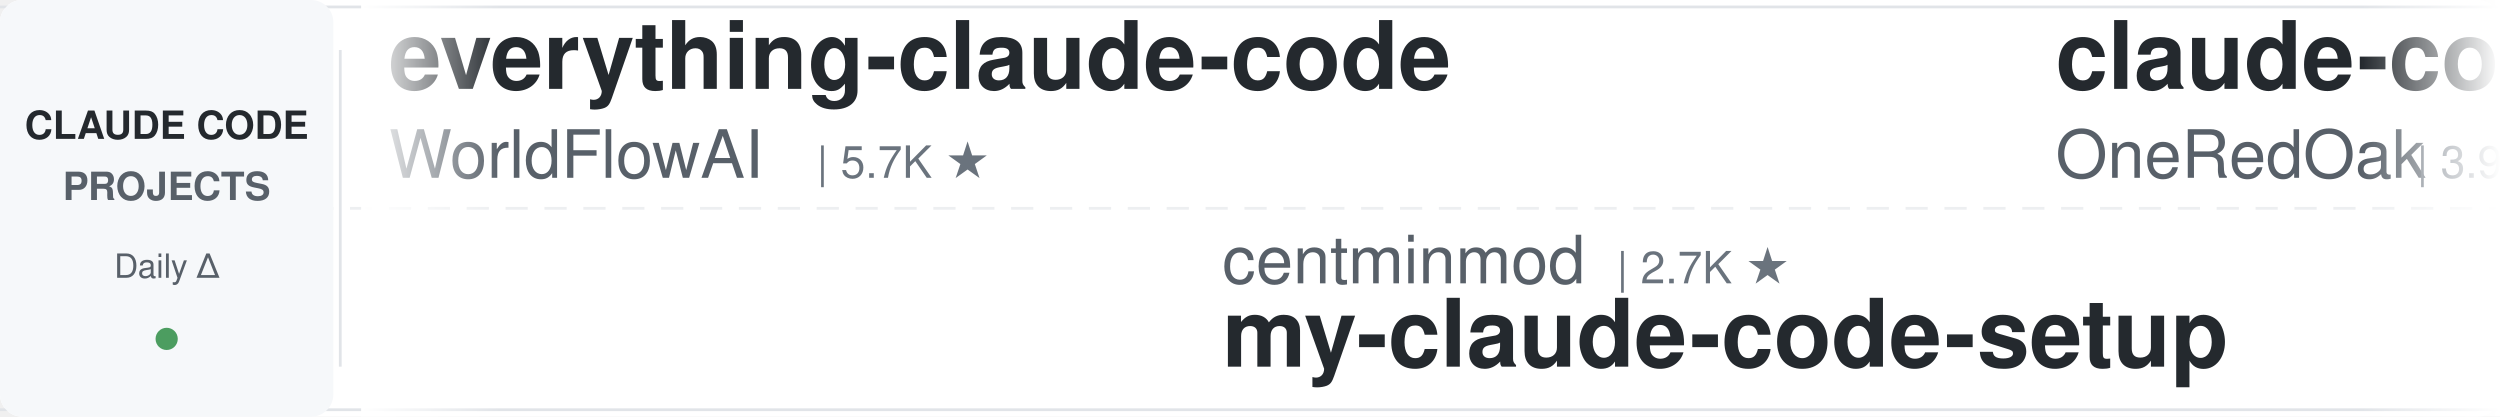
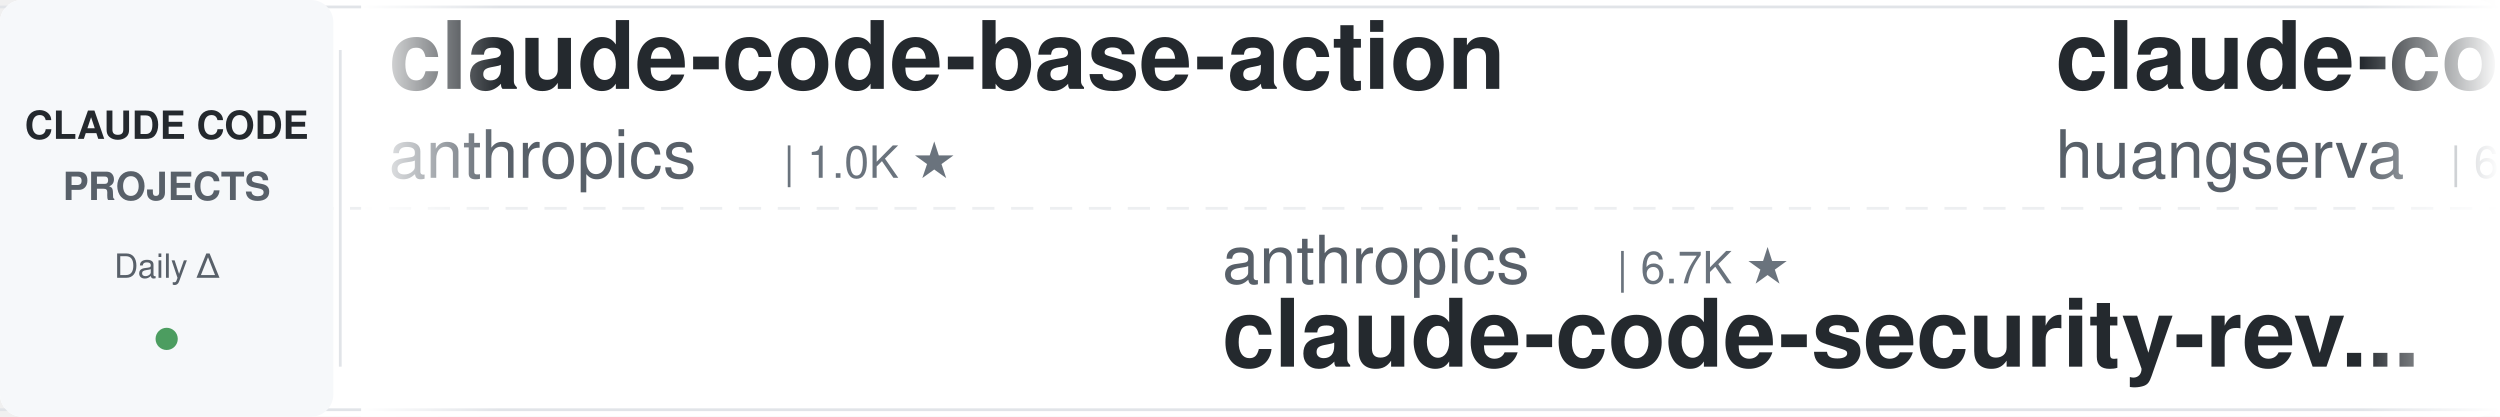
<svg xmlns="http://www.w3.org/2000/svg" width="900" height="150">
  <defs>
    <linearGradient id="leftFade" x1="0%" y1="0%" x2="100%" y2="0%">
      <stop offset="0%" style="stop-color:#ffffff;stop-opacity:1" />
      <stop offset="100%" style="stop-color:#ffffff;stop-opacity:0" />
    </linearGradient>
    <linearGradient id="rightFade" x1="0%" y1="0%" x2="100%" y2="0%">
      <stop offset="0%" style="stop-color:#ffffff;stop-opacity:0" />
      <stop offset="100%" style="stop-color:#ffffff;stop-opacity:1" />
    </linearGradient>
  </defs>
  <rect width="900" height="150" fill="#ffffff" rx="8" />
  <rect x="0" y="2" width="900" height="1" fill="#e1e4e8" />
  <rect x="0" y="147" width="900" height="1" fill="#e1e4e8" />
  <line x1="0" y1="75" x2="900" y2="75" stroke="#e1e4e8" stroke-width="1" stroke-dasharray="8 6" opacity="0.6" />
  <rect x="0" y="0" width="120" height="150" fill="#f6f8fa" rx="8" />
  <text x="60" y="50" font-family="-apple-system, BlinkMacSystemFont, 'Segoe UI', Helvetica, Arial, sans-serif" font-size="14" font-weight="600" fill="#24292e" text-anchor="middle">CLAUDE CODE</text>
  <text x="60" y="72" font-family="-apple-system, BlinkMacSystemFont, 'Segoe UI', Helvetica, Arial, sans-serif" font-size="14" font-weight="600" fill="#586069" text-anchor="middle">PROJECTS</text>
  <text x="60" y="100" font-family="-apple-system, BlinkMacSystemFont, 'Segoe UI', Helvetica, Arial, sans-serif" font-size="12" font-weight="500" fill="#586069" text-anchor="middle">Daily Δ</text>
  <circle cx="60" cy="122" r="4" fill="#22863a" opacity="0.8" />
  <rect x="122" y="18" width="1" height="114" fill="#e1e4e8" />
  <clipPath id="tickerClip">
    <rect x="130" y="0" width="770" height="150" />
  </clipPath>
  <g clip-path="url(#tickerClip)">
    <g id="tickerItems">
      <animateTransform attributeName="transform" attributeType="XML" type="translate" from="0 0" to="-3000 0" dur="54s" repeatCount="indefinite" />
      <g transform="translate(0, 0)">
-         <text x="140" y="32" font-family="-apple-system, BlinkMacSystemFont, 'Segoe UI', Helvetica, Arial, sans-serif" font-size="34" font-weight="600" fill="#24292e">everything-claude-code</text>
-         <text x="140" y="64" font-family="-apple-system, BlinkMacSystemFont, 'Segoe UI', Helvetica, Arial, sans-serif" font-size="24" font-weight="400" fill="#586069">WorldFlowAI</text>
-         <text x="294" y="64" font-family="-apple-system, BlinkMacSystemFont, 'Segoe UI', Helvetica, Arial, sans-serif" font-size="16" font-weight="500" fill="#6a737d">| 5.7K ★</text>
+         <text x="140" y="32" font-family="-apple-system, BlinkMacSystemFont, 'Segoe UI', Helvetica, Arial, sans-serif" font-size="34" font-weight="600" fill="#24292e">claude-code-base-action</text>
+         <text x="140" y="64" font-family="-apple-system, BlinkMacSystemFont, 'Segoe UI', Helvetica, Arial, sans-serif" font-size="24" font-weight="400" fill="#586069">anthropics</text>
+         <text x="282" y="64" font-family="-apple-system, BlinkMacSystemFont, 'Segoe UI', Helvetica, Arial, sans-serif" font-size="16" font-weight="500" fill="#6a737d">| 1.0K ★</text>
      </g>
      <g transform="translate(300, 0)">
-         <text x="140" y="102" font-family="-apple-system, BlinkMacSystemFont, 'Segoe UI', Helvetica, Arial, sans-serif" font-size="24" font-weight="400" fill="#586069">centminmod</text>
-         <text x="282" y="102" font-family="-apple-system, BlinkMacSystemFont, 'Segoe UI', Helvetica, Arial, sans-serif" font-size="16" font-weight="500" fill="#6a737d">| 2.7K ★</text>
-         <text x="140" y="132" font-family="-apple-system, BlinkMacSystemFont, 'Segoe UI', Helvetica, Arial, sans-serif" font-size="34" font-weight="600" fill="#24292e">my-claude-code-setup</text>
+         <text x="140" y="102" font-family="-apple-system, BlinkMacSystemFont, 'Segoe UI', Helvetica, Arial, sans-serif" font-size="24" font-weight="400" fill="#586069">anthropics</text>
+         <text x="282" y="102" font-family="-apple-system, BlinkMacSystemFont, 'Segoe UI', Helvetica, Arial, sans-serif" font-size="16" font-weight="500" fill="#6a737d">| 6.7K ★</text>
+         <text x="140" y="132" font-family="-apple-system, BlinkMacSystemFont, 'Segoe UI', Helvetica, Arial, sans-serif" font-size="34" font-weight="600" fill="#24292e">claude-code-security-rev...</text>
      </g>
      <g transform="translate(600, 0)">
-         <text x="140" y="32" font-family="-apple-system, BlinkMacSystemFont, 'Segoe UI', Helvetica, Arial, sans-serif" font-size="34" font-weight="600" fill="#24292e">claude-code-workflows</text>
-         <text x="140" y="64" font-family="-apple-system, BlinkMacSystemFont, 'Segoe UI', Helvetica, Arial, sans-serif" font-size="24" font-weight="400" fill="#586069">OneRedOak</text>
-         <text x="270" y="64" font-family="-apple-system, BlinkMacSystemFont, 'Segoe UI', Helvetica, Arial, sans-serif" font-size="16" font-weight="500" fill="#6a737d">| 3.9K ★</text>
+         <text x="140" y="32" font-family="-apple-system, BlinkMacSystemFont, 'Segoe UI', Helvetica, Arial, sans-serif" font-size="34" font-weight="600" fill="#24292e">claude-code-cli</text>
+         <text x="140" y="64" font-family="-apple-system, BlinkMacSystemFont, 'Segoe UI', Helvetica, Arial, sans-serif" font-size="24" font-weight="400" fill="#586069">huangserva</text>
+         <text x="282" y="64" font-family="-apple-system, BlinkMacSystemFont, 'Segoe UI', Helvetica, Arial, sans-serif" font-size="16" font-weight="500" fill="#6a737d">| 631 ★</text>
      </g>
      <g transform="translate(900, 0)">
-         <text x="140" y="102" font-family="-apple-system, BlinkMacSystemFont, 'Segoe UI', Helvetica, Arial, sans-serif" font-size="24" font-weight="400" fill="#586069">alejandrobalderas</text>
-         <text x="366" y="102" font-family="-apple-system, BlinkMacSystemFont, 'Segoe UI', Helvetica, Arial, sans-serif" font-size="16" font-weight="500" fill="#6a737d">| 3.0K ★</text>
-         <text x="140" y="132" font-family="-apple-system, BlinkMacSystemFont, 'Segoe UI', Helvetica, Arial, sans-serif" font-size="34" font-weight="600" fill="#24292e">claude-code-from-source</text>
+         <text x="140" y="102" font-family="-apple-system, BlinkMacSystemFont, 'Segoe UI', Helvetica, Arial, sans-serif" font-size="24" font-weight="400" fill="#586069">ccplugins</text>
+         <text x="270" y="102" font-family="-apple-system, BlinkMacSystemFont, 'Segoe UI', Helvetica, Arial, sans-serif" font-size="16" font-weight="500" fill="#6a737d">| 990 ★</text>
+         <text x="140" y="132" font-family="-apple-system, BlinkMacSystemFont, 'Segoe UI', Helvetica, Arial, sans-serif" font-size="34" font-weight="600" fill="#24292e">awesome-claude-code-plug...</text>
      </g>
      <g transform="translate(1200, 0)">
-         <text x="140" y="32" font-family="-apple-system, BlinkMacSystemFont, 'Segoe UI', Helvetica, Arial, sans-serif" font-size="34" font-weight="600" fill="#24292e">Claude-Code-Game-Studios</text>
-         <text x="140" y="64" font-family="-apple-system, BlinkMacSystemFont, 'Segoe UI', Helvetica, Arial, sans-serif" font-size="24" font-weight="400" fill="#586069">Donchitos</text>
-         <text x="270" y="64" font-family="-apple-system, BlinkMacSystemFont, 'Segoe UI', Helvetica, Arial, sans-serif" font-size="16" font-weight="500" fill="#6a737d">| 30.5K ★</text>
+         <text x="140" y="32" font-family="-apple-system, BlinkMacSystemFont, 'Segoe UI', Helvetica, Arial, sans-serif" font-size="34" font-weight="600" fill="#24292e">andrej-karpathy-skills</text>
+         <text x="140" y="64" font-family="-apple-system, BlinkMacSystemFont, 'Segoe UI', Helvetica, Arial, sans-serif" font-size="24" font-weight="400" fill="#586069">multica-ai</text>
+         <text x="282" y="64" font-family="-apple-system, BlinkMacSystemFont, 'Segoe UI', Helvetica, Arial, sans-serif" font-size="16" font-weight="500" fill="#6a737d">| 227.1K ★</text>
      </g>
      <g transform="translate(1500, 0)">
-         <text x="140" y="102" font-family="-apple-system, BlinkMacSystemFont, 'Segoe UI', Helvetica, Arial, sans-serif" font-size="24" font-weight="400" fill="#586069">jqueryscript</text>
-         <text x="306" y="102" font-family="-apple-system, BlinkMacSystemFont, 'Segoe UI', Helvetica, Arial, sans-serif" font-size="16" font-weight="500" fill="#6a737d">| 541 ★</text>
-         <text x="140" y="132" font-family="-apple-system, BlinkMacSystemFont, 'Segoe UI', Helvetica, Arial, sans-serif" font-size="34" font-weight="600" fill="#24292e">awesome-claude-code</text>
+         <text x="140" y="102" font-family="-apple-system, BlinkMacSystemFont, 'Segoe UI', Helvetica, Arial, sans-serif" font-size="24" font-weight="400" fill="#586069">fuergaosi233</text>
+         <text x="306" y="102" font-family="-apple-system, BlinkMacSystemFont, 'Segoe UI', Helvetica, Arial, sans-serif" font-size="16" font-weight="500" fill="#6a737d">| 2.8K ★</text>
+         <text x="140" y="132" font-family="-apple-system, BlinkMacSystemFont, 'Segoe UI', Helvetica, Arial, sans-serif" font-size="34" font-weight="600" fill="#24292e">claude-code-proxy</text>
      </g>
      <g transform="translate(1800, 0)">
-         <text x="140" y="32" font-family="-apple-system, BlinkMacSystemFont, 'Segoe UI', Helvetica, Arial, sans-serif" font-size="34" font-weight="600" fill="#24292e">claude-code-cheat-sheet</text>
-         <text x="140" y="64" font-family="-apple-system, BlinkMacSystemFont, 'Segoe UI', Helvetica, Arial, sans-serif" font-size="24" font-weight="400" fill="#586069">Njengah</text>
-         <text x="246" y="64" font-family="-apple-system, BlinkMacSystemFont, 'Segoe UI', Helvetica, Arial, sans-serif" font-size="16" font-weight="500" fill="#6a737d">| 1.9K ★</text>
+         <text x="140" y="32" font-family="-apple-system, BlinkMacSystemFont, 'Segoe UI', Helvetica, Arial, sans-serif" font-size="34" font-weight="600" fill="#24292e">arcads-claude-code-mrpai...</text>
+         <text x="140" y="64" font-family="-apple-system, BlinkMacSystemFont, 'Segoe UI', Helvetica, Arial, sans-serif" font-size="24" font-weight="400" fill="#586069">mrpaidsocial</text>
+         <text x="306" y="64" font-family="-apple-system, BlinkMacSystemFont, 'Segoe UI', Helvetica, Arial, sans-serif" font-size="16" font-weight="500" fill="#6a737d">| 1.6K ★</text>
      </g>
      <g transform="translate(2100, 0)">
-         <text x="140" y="102" font-family="-apple-system, BlinkMacSystemFont, 'Segoe UI', Helvetica, Arial, sans-serif" font-size="24" font-weight="400" fill="#586069">shanraisshan</text>
-         <text x="306" y="102" font-family="-apple-system, BlinkMacSystemFont, 'Segoe UI', Helvetica, Arial, sans-serif" font-size="16" font-weight="500" fill="#6a737d">| 68.3K ★</text>
-         <text x="140" y="132" font-family="-apple-system, BlinkMacSystemFont, 'Segoe UI', Helvetica, Arial, sans-serif" font-size="34" font-weight="600" fill="#24292e">claude-code-best-practic...</text>
+         <text x="140" y="102" font-family="-apple-system, BlinkMacSystemFont, 'Segoe UI', Helvetica, Arial, sans-serif" font-size="24" font-weight="400" fill="#586069">asgeirtj</text>
+         <text x="258" y="102" font-family="-apple-system, BlinkMacSystemFont, 'Segoe UI', Helvetica, Arial, sans-serif" font-size="16" font-weight="500" fill="#6a737d">| 70.5K ★</text>
+         <text x="140" y="132" font-family="-apple-system, BlinkMacSystemFont, 'Segoe UI', Helvetica, Arial, sans-serif" font-size="34" font-weight="600" fill="#24292e">system_prompts_leaks</text>
      </g>
      <g transform="translate(2400, 0)">
-         <text x="140" y="32" font-family="-apple-system, BlinkMacSystemFont, 'Segoe UI', Helvetica, Arial, sans-serif" font-size="34" font-weight="600" fill="#24292e">claude-code-rust</text>
-         <text x="140" y="64" font-family="-apple-system, BlinkMacSystemFont, 'Segoe UI', Helvetica, Arial, sans-serif" font-size="24" font-weight="400" fill="#586069">lorryjovens-hub</text>
-         <text x="342" y="64" font-family="-apple-system, BlinkMacSystemFont, 'Segoe UI', Helvetica, Arial, sans-serif" font-size="16" font-weight="500" fill="#6a737d">| 1.7K ★</text>
+         <text x="140" y="32" font-family="-apple-system, BlinkMacSystemFont, 'Segoe UI', Helvetica, Arial, sans-serif" font-size="34" font-weight="600" fill="#24292e">claude-code-system-promp...</text>
+         <text x="140" y="64" font-family="-apple-system, BlinkMacSystemFont, 'Segoe UI', Helvetica, Arial, sans-serif" font-size="24" font-weight="400" fill="#586069">Piebald-AI</text>
+         <text x="282" y="64" font-family="-apple-system, BlinkMacSystemFont, 'Segoe UI', Helvetica, Arial, sans-serif" font-size="16" font-weight="500" fill="#6a737d">| 13.0K ★</text>
      </g>
      <g transform="translate(2700, 0)">
-         <text x="140" y="102" font-family="-apple-system, BlinkMacSystemFont, 'Segoe UI', Helvetica, Arial, sans-serif" font-size="24" font-weight="400" fill="#586069">Piebald-AI</text>
-         <text x="282" y="102" font-family="-apple-system, BlinkMacSystemFont, 'Segoe UI', Helvetica, Arial, sans-serif" font-size="16" font-weight="500" fill="#6a737d">| 13.0K ★</text>
-         <text x="140" y="132" font-family="-apple-system, BlinkMacSystemFont, 'Segoe UI', Helvetica, Arial, sans-serif" font-size="34" font-weight="600" fill="#24292e">claude-code-system-promp...</text>
+         <text x="140" y="102" font-family="-apple-system, BlinkMacSystemFont, 'Segoe UI', Helvetica, Arial, sans-serif" font-size="24" font-weight="400" fill="#586069">AICoderTudou</text>
+         <text x="306" y="102" font-family="-apple-system, BlinkMacSystemFont, 'Segoe UI', Helvetica, Arial, sans-serif" font-size="16" font-weight="500" fill="#6a737d">| 493 ★</text>
+         <text x="140" y="132" font-family="-apple-system, BlinkMacSystemFont, 'Segoe UI', Helvetica, Arial, sans-serif" font-size="34" font-weight="600" fill="#24292e">claude-code-tudou</text>
      </g>
      <g transform="translate(3000, 0)">
-         <text x="140" y="32" font-family="-apple-system, BlinkMacSystemFont, 'Segoe UI', Helvetica, Arial, sans-serif" font-size="34" font-weight="600" fill="#24292e">everything-claude-code</text>
-         <text x="140" y="64" font-family="-apple-system, BlinkMacSystemFont, 'Segoe UI', Helvetica, Arial, sans-serif" font-size="24" font-weight="400" fill="#586069">WorldFlowAI</text>
-         <text x="294" y="64" font-family="-apple-system, BlinkMacSystemFont, 'Segoe UI', Helvetica, Arial, sans-serif" font-size="16" font-weight="500" fill="#6a737d">| 5.7K ★</text>
+         <text x="140" y="32" font-family="-apple-system, BlinkMacSystemFont, 'Segoe UI', Helvetica, Arial, sans-serif" font-size="34" font-weight="600" fill="#24292e">claude-code-base-action</text>
+         <text x="140" y="64" font-family="-apple-system, BlinkMacSystemFont, 'Segoe UI', Helvetica, Arial, sans-serif" font-size="24" font-weight="400" fill="#586069">anthropics</text>
+         <text x="282" y="64" font-family="-apple-system, BlinkMacSystemFont, 'Segoe UI', Helvetica, Arial, sans-serif" font-size="16" font-weight="500" fill="#6a737d">| 1.0K ★</text>
      </g>
      <g transform="translate(3300, 0)">
-         <text x="140" y="102" font-family="-apple-system, BlinkMacSystemFont, 'Segoe UI', Helvetica, Arial, sans-serif" font-size="24" font-weight="400" fill="#586069">centminmod</text>
-         <text x="282" y="102" font-family="-apple-system, BlinkMacSystemFont, 'Segoe UI', Helvetica, Arial, sans-serif" font-size="16" font-weight="500" fill="#6a737d">| 2.7K ★</text>
-         <text x="140" y="132" font-family="-apple-system, BlinkMacSystemFont, 'Segoe UI', Helvetica, Arial, sans-serif" font-size="34" font-weight="600" fill="#24292e">my-claude-code-setup</text>
+         <text x="140" y="102" font-family="-apple-system, BlinkMacSystemFont, 'Segoe UI', Helvetica, Arial, sans-serif" font-size="24" font-weight="400" fill="#586069">anthropics</text>
+         <text x="282" y="102" font-family="-apple-system, BlinkMacSystemFont, 'Segoe UI', Helvetica, Arial, sans-serif" font-size="16" font-weight="500" fill="#6a737d">| 6.7K ★</text>
+         <text x="140" y="132" font-family="-apple-system, BlinkMacSystemFont, 'Segoe UI', Helvetica, Arial, sans-serif" font-size="34" font-weight="600" fill="#24292e">claude-code-security-rev...</text>
      </g>
      <g transform="translate(3600, 0)">
-         <text x="140" y="32" font-family="-apple-system, BlinkMacSystemFont, 'Segoe UI', Helvetica, Arial, sans-serif" font-size="34" font-weight="600" fill="#24292e">claude-code-workflows</text>
-         <text x="140" y="64" font-family="-apple-system, BlinkMacSystemFont, 'Segoe UI', Helvetica, Arial, sans-serif" font-size="24" font-weight="400" fill="#586069">OneRedOak</text>
-         <text x="270" y="64" font-family="-apple-system, BlinkMacSystemFont, 'Segoe UI', Helvetica, Arial, sans-serif" font-size="16" font-weight="500" fill="#6a737d">| 3.9K ★</text>
+         <text x="140" y="32" font-family="-apple-system, BlinkMacSystemFont, 'Segoe UI', Helvetica, Arial, sans-serif" font-size="34" font-weight="600" fill="#24292e">claude-code-cli</text>
+         <text x="140" y="64" font-family="-apple-system, BlinkMacSystemFont, 'Segoe UI', Helvetica, Arial, sans-serif" font-size="24" font-weight="400" fill="#586069">huangserva</text>
+         <text x="282" y="64" font-family="-apple-system, BlinkMacSystemFont, 'Segoe UI', Helvetica, Arial, sans-serif" font-size="16" font-weight="500" fill="#6a737d">| 631 ★</text>
      </g>
      <g transform="translate(3900, 0)">
-         <text x="140" y="102" font-family="-apple-system, BlinkMacSystemFont, 'Segoe UI', Helvetica, Arial, sans-serif" font-size="24" font-weight="400" fill="#586069">alejandrobalderas</text>
-         <text x="366" y="102" font-family="-apple-system, BlinkMacSystemFont, 'Segoe UI', Helvetica, Arial, sans-serif" font-size="16" font-weight="500" fill="#6a737d">| 3.0K ★</text>
-         <text x="140" y="132" font-family="-apple-system, BlinkMacSystemFont, 'Segoe UI', Helvetica, Arial, sans-serif" font-size="34" font-weight="600" fill="#24292e">claude-code-from-source</text>
+         <text x="140" y="102" font-family="-apple-system, BlinkMacSystemFont, 'Segoe UI', Helvetica, Arial, sans-serif" font-size="24" font-weight="400" fill="#586069">ccplugins</text>
+         <text x="270" y="102" font-family="-apple-system, BlinkMacSystemFont, 'Segoe UI', Helvetica, Arial, sans-serif" font-size="16" font-weight="500" fill="#6a737d">| 990 ★</text>
+         <text x="140" y="132" font-family="-apple-system, BlinkMacSystemFont, 'Segoe UI', Helvetica, Arial, sans-serif" font-size="34" font-weight="600" fill="#24292e">awesome-claude-code-plug...</text>
      </g>
    </g>
  </g>
  <rect x="130" y="0" width="50" height="150" fill="url(#leftFade)" />
  <rect x="850" y="0" width="50" height="150" fill="url(#rightFade)" />
</svg>
